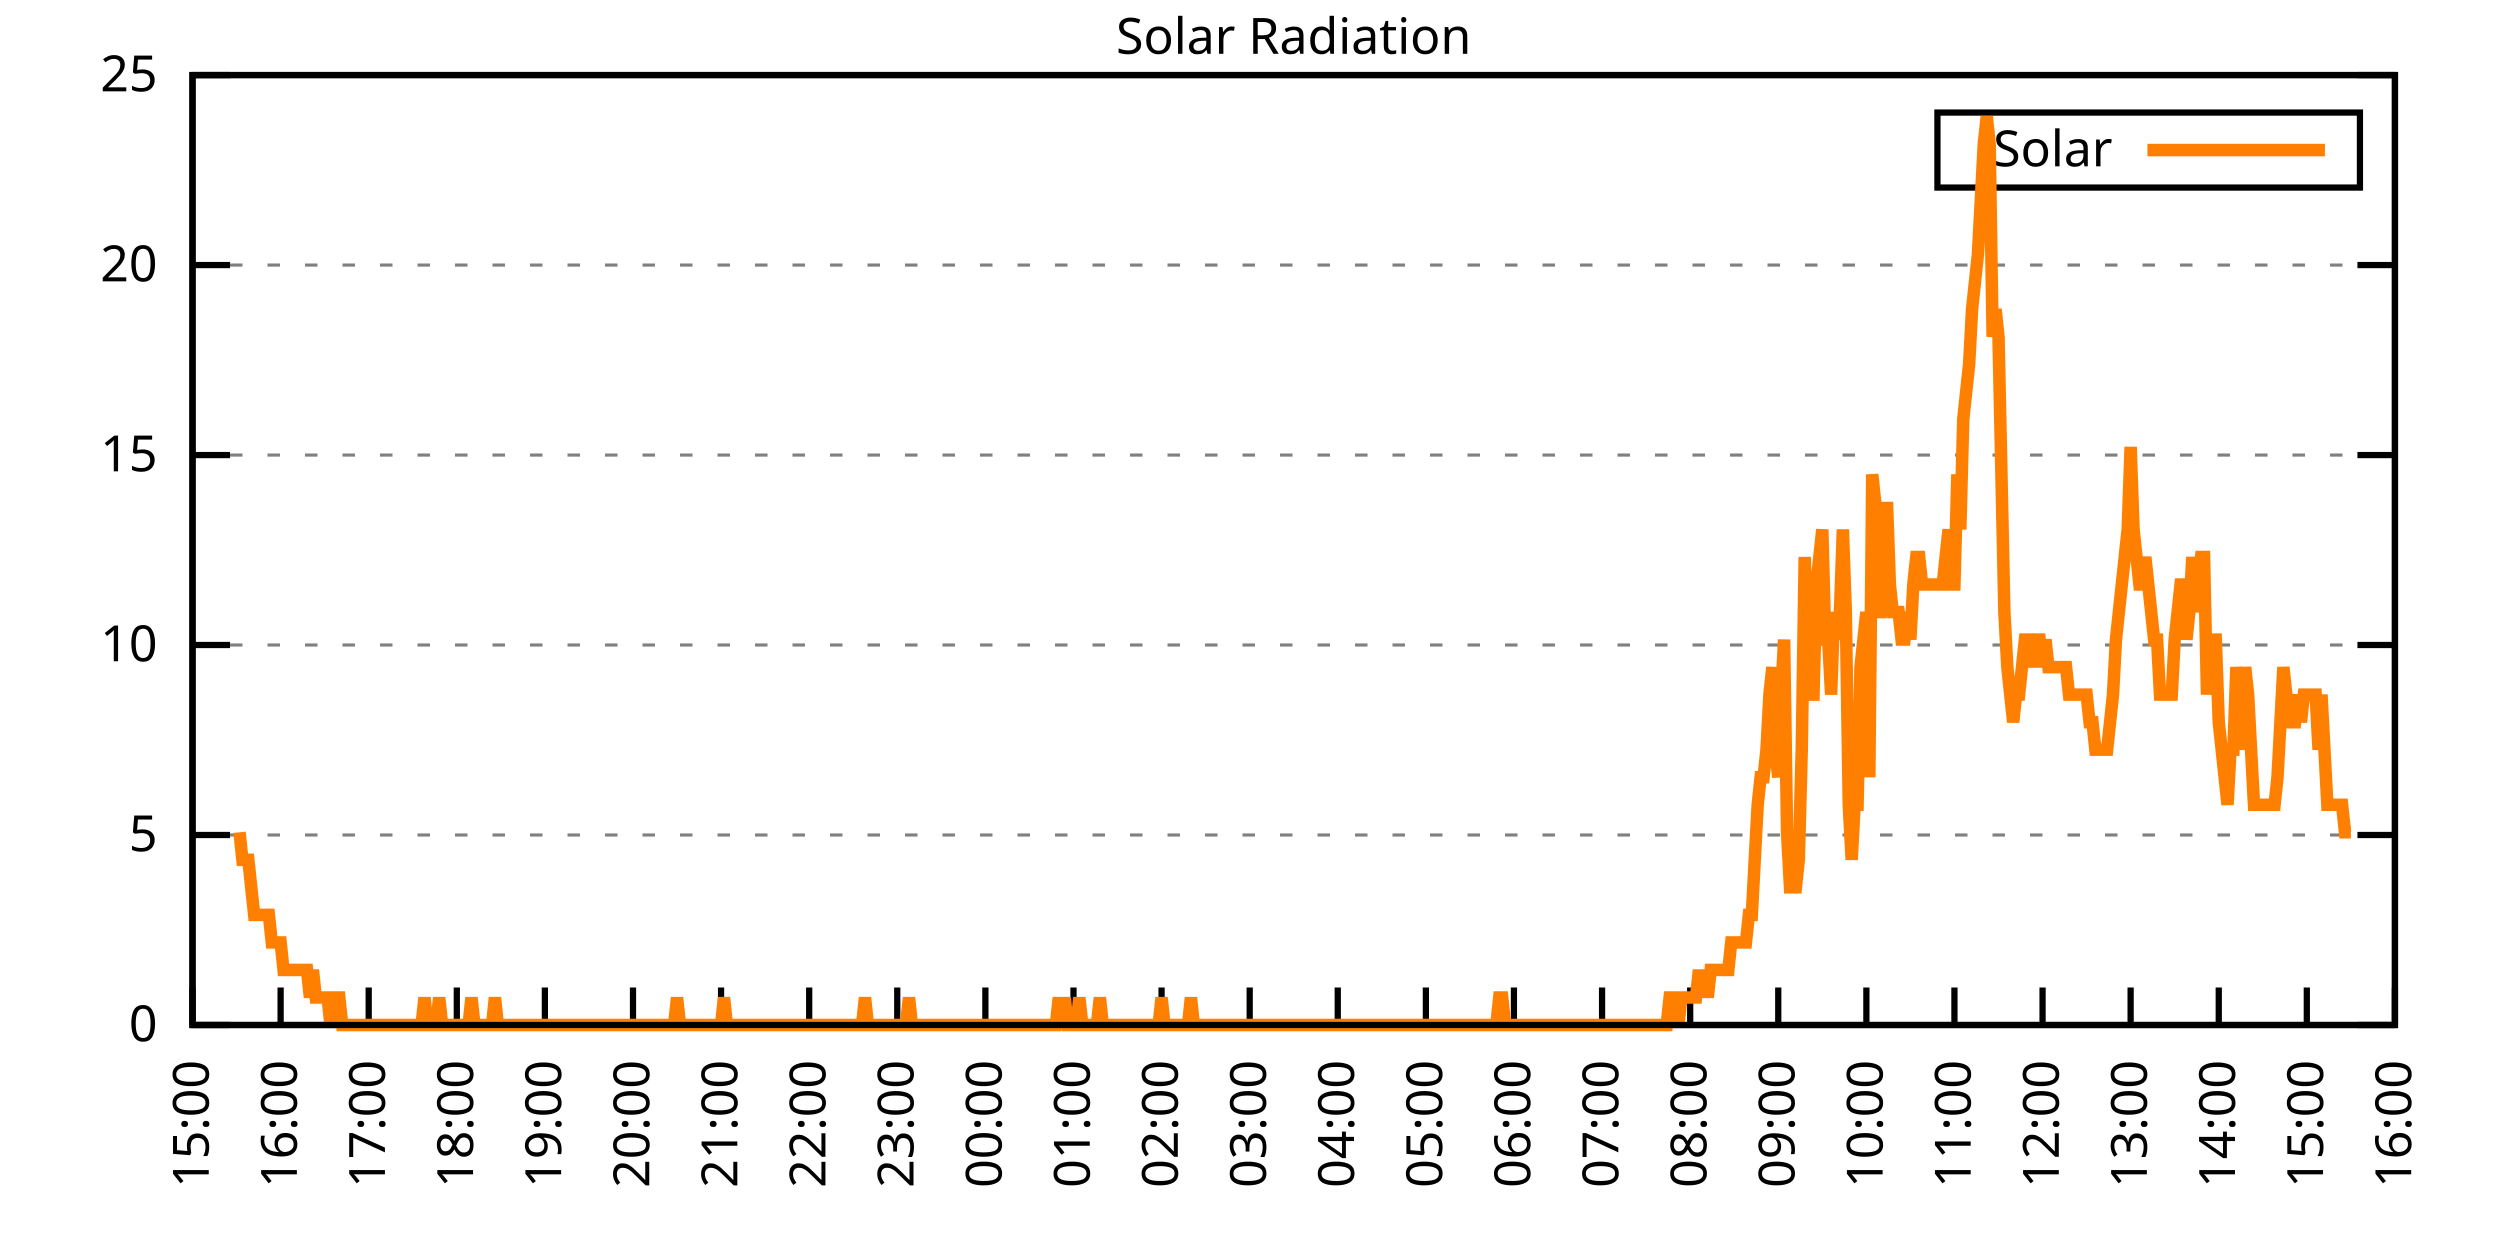
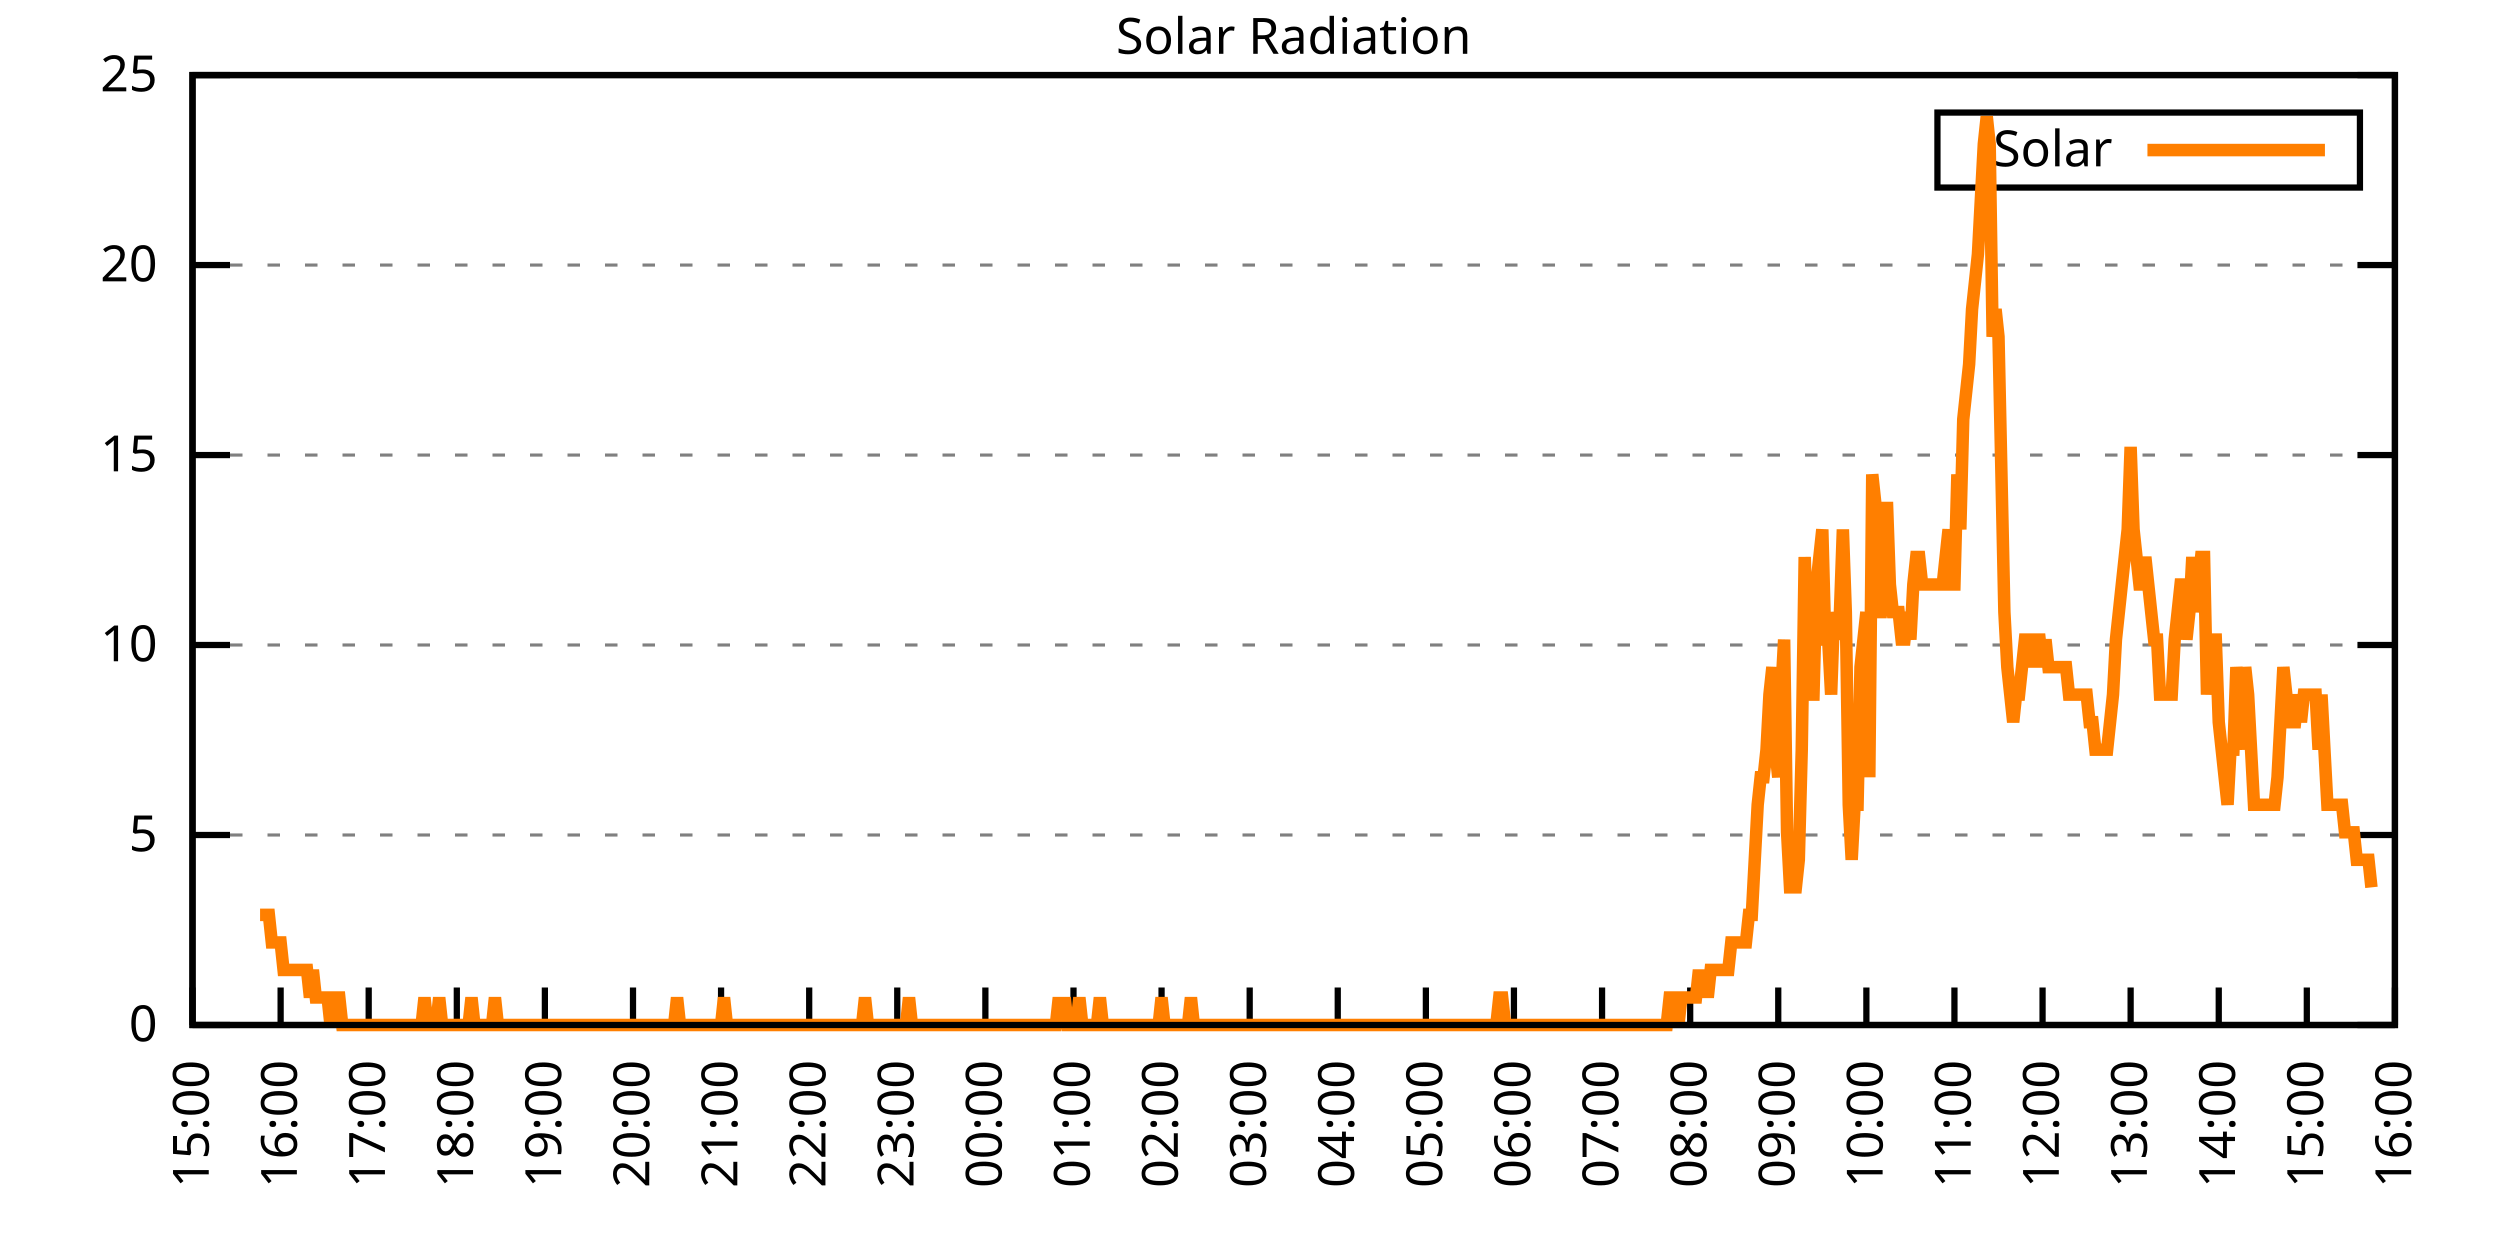
<svg xmlns="http://www.w3.org/2000/svg" xmlns:xlink="http://www.w3.org/1999/xlink" width="400" height="200" viewBox="0 0 400 200">
  <g id="gnuplot_canvas">
    <rect x="0" y="0" width="400" height="200" fill="none" />
    <defs>
      <circle id="gpDot" r="0.5" stroke-width="0.5" stroke="currentColor" />
      <path id="gpPt0" stroke-width="0.333" stroke="currentColor" d="M-1,0 h2 M0,-1 v2" />
      <path id="gpPt1" stroke-width="0.333" stroke="currentColor" d="M-1,-1 L1,1 M1,-1 L-1,1" />
      <path id="gpPt2" stroke-width="0.333" stroke="currentColor" d="M-1,0 L1,0 M0,-1 L0,1 M-1,-1 L1,1 M-1,1 L1,-1" />
      <rect id="gpPt3" stroke-width="0.333" stroke="currentColor" x="-1" y="-1" width="2" height="2" />
      <rect id="gpPt4" stroke-width="0.333" stroke="currentColor" fill="currentColor" x="-1" y="-1" width="2" height="2" />
      <circle id="gpPt5" stroke-width="0.333" stroke="currentColor" cx="0" cy="0" r="1" />
      <use xlink:href="#gpPt5" id="gpPt6" fill="currentColor" stroke="none" />
      <path id="gpPt7" stroke-width="0.333" stroke="currentColor" d="M0,-1.33 L-1.33,0.67 L1.33,0.67 z" />
      <use xlink:href="#gpPt7" id="gpPt8" fill="currentColor" stroke="none" />
      <use xlink:href="#gpPt7" id="gpPt9" stroke="currentColor" transform="rotate(180)" />
      <use xlink:href="#gpPt9" id="gpPt10" fill="currentColor" stroke="none" />
      <use xlink:href="#gpPt3" id="gpPt11" stroke="currentColor" transform="rotate(45)" />
      <use xlink:href="#gpPt11" id="gpPt12" fill="currentColor" stroke="none" />
      <path id="gpPt13" stroke-width="0.333" stroke="currentColor" d="M0,1.330 L1.265,0.411 L0.782,-1.067 L-0.782,-1.076 L-1.265,0.411 z" />
      <use xlink:href="#gpPt13" id="gpPt14" fill="currentColor" stroke="none" />
      <filter id="textbox" filterUnits="objectBoundingBox" x="0" y="0" height="1" width="1">
        <feFlood flood-color="white" flood-opacity="1" result="bgnd" />
        <feComposite in="SourceGraphic" in2="bgnd" operator="atop" />
      </filter>
      <filter id="greybox" filterUnits="objectBoundingBox" x="0" y="0" height="1" width="1">
        <feFlood flood-color="lightgrey" flood-opacity="1" result="grey" />
        <feComposite in="SourceGraphic" in2="grey" operator="atop" />
      </filter>
    </defs>
    <g fill="none" color="white" stroke="currentColor" stroke-width="1.00" stroke-linecap="butt" stroke-linejoin="miter">
</g>
    <g fill="none" color="black" stroke="currentColor" stroke-width="1.00" stroke-linecap="butt" stroke-linejoin="miter">
      <g stroke="none" shape-rendering="crispEdges">
        <polygon fill="rgb(255, 255, 255)" points="30.80,164.00 383.18,164.00 383.18,12.02 30.80,12.02 " />
      </g>
    </g>
    <g fill="none" color="black" stroke="currentColor" stroke-width="1.00" stroke-linecap="butt" stroke-linejoin="miter">
</g>
    <g fill="none" color="black" stroke="black" stroke-width="0.50" stroke-linecap="butt" stroke-linejoin="miter">
</g>
    <g fill="none" color="gray" stroke="currentColor" stroke-width="0.50" stroke-linecap="butt" stroke-linejoin="miter">
      <path stroke="gray" stroke-dasharray="2,4" class="gridline" d="M30.80,164.00 L383.19,164.00  " />
    </g>
    <g fill="none" color="gray" stroke="gray" stroke-width="1.00" stroke-linecap="butt" stroke-linejoin="miter">
</g>
    <g fill="none" color="black" stroke="currentColor" stroke-width="1.00" stroke-linecap="butt" stroke-linejoin="miter">
      <path stroke="black" d="M30.80,164.00 L36.80,164.00 M383.19,164.00 L377.19,164.00  " />
      <g transform="translate(25.20,166.60)" stroke="none" fill="black" font-family="Sans" font-size="8.00" text-anchor="end">
        <text>
          <tspan font-family="Sans"> 0</tspan>
        </text>
      </g>
    </g>
    <g fill="none" color="black" stroke="currentColor" stroke-width="1.00" stroke-linecap="butt" stroke-linejoin="miter">
</g>
    <g fill="none" color="black" stroke="black" stroke-width="0.50" stroke-linecap="butt" stroke-linejoin="miter">
</g>
    <g fill="none" color="gray" stroke="currentColor" stroke-width="0.50" stroke-linecap="butt" stroke-linejoin="miter">
      <path stroke="gray" stroke-dasharray="2,4" class="gridline" d="M30.80,133.60 L383.19,133.60  " />
    </g>
    <g fill="none" color="gray" stroke="gray" stroke-width="1.00" stroke-linecap="butt" stroke-linejoin="miter">
</g>
    <g fill="none" color="black" stroke="currentColor" stroke-width="1.00" stroke-linecap="butt" stroke-linejoin="miter">
      <path stroke="black" d="M30.80,133.60 L36.80,133.60 M383.19,133.60 L377.19,133.60  " />
      <g transform="translate(25.20,136.20)" stroke="none" fill="black" font-family="Sans" font-size="8.00" text-anchor="end">
        <text>
          <tspan font-family="Sans"> 5</tspan>
        </text>
      </g>
    </g>
    <g fill="none" color="black" stroke="currentColor" stroke-width="1.00" stroke-linecap="butt" stroke-linejoin="miter">
</g>
    <g fill="none" color="black" stroke="black" stroke-width="0.50" stroke-linecap="butt" stroke-linejoin="miter">
</g>
    <g fill="none" color="gray" stroke="currentColor" stroke-width="0.50" stroke-linecap="butt" stroke-linejoin="miter">
      <path stroke="gray" stroke-dasharray="2,4" class="gridline" d="M30.80,103.20 L383.19,103.20  " />
    </g>
    <g fill="none" color="gray" stroke="gray" stroke-width="1.00" stroke-linecap="butt" stroke-linejoin="miter">
</g>
    <g fill="none" color="black" stroke="currentColor" stroke-width="1.00" stroke-linecap="butt" stroke-linejoin="miter">
      <path stroke="black" d="M30.80,103.20 L36.80,103.20 M383.19,103.20 L377.19,103.20  " />
      <g transform="translate(25.20,105.80)" stroke="none" fill="black" font-family="Sans" font-size="8.00" text-anchor="end">
        <text>
          <tspan font-family="Sans"> 10</tspan>
        </text>
      </g>
    </g>
    <g fill="none" color="black" stroke="currentColor" stroke-width="1.00" stroke-linecap="butt" stroke-linejoin="miter">
</g>
    <g fill="none" color="black" stroke="black" stroke-width="0.50" stroke-linecap="butt" stroke-linejoin="miter">
</g>
    <g fill="none" color="gray" stroke="currentColor" stroke-width="0.50" stroke-linecap="butt" stroke-linejoin="miter">
      <path stroke="gray" stroke-dasharray="2,4" class="gridline" d="M30.80,72.81 L383.19,72.81  " />
    </g>
    <g fill="none" color="gray" stroke="gray" stroke-width="1.00" stroke-linecap="butt" stroke-linejoin="miter">
</g>
    <g fill="none" color="black" stroke="currentColor" stroke-width="1.00" stroke-linecap="butt" stroke-linejoin="miter">
      <path stroke="black" d="M30.80,72.81 L36.80,72.81 M383.19,72.81 L377.19,72.81  " />
      <g transform="translate(25.20,75.41)" stroke="none" fill="black" font-family="Sans" font-size="8.00" text-anchor="end">
        <text>
          <tspan font-family="Sans"> 15</tspan>
        </text>
      </g>
    </g>
    <g fill="none" color="black" stroke="currentColor" stroke-width="1.00" stroke-linecap="butt" stroke-linejoin="miter">
</g>
    <g fill="none" color="black" stroke="black" stroke-width="0.50" stroke-linecap="butt" stroke-linejoin="miter">
</g>
    <g fill="none" color="gray" stroke="currentColor" stroke-width="0.50" stroke-linecap="butt" stroke-linejoin="miter">
      <path stroke="gray" stroke-dasharray="2,4" class="gridline" d="M30.80,42.41 L383.19,42.41  " />
    </g>
    <g fill="none" color="gray" stroke="gray" stroke-width="1.00" stroke-linecap="butt" stroke-linejoin="miter">
</g>
    <g fill="none" color="black" stroke="currentColor" stroke-width="1.00" stroke-linecap="butt" stroke-linejoin="miter">
      <path stroke="black" d="M30.80,42.41 L36.80,42.41 M383.19,42.41 L377.19,42.41  " />
      <g transform="translate(25.20,45.01)" stroke="none" fill="black" font-family="Sans" font-size="8.00" text-anchor="end">
        <text>
          <tspan font-family="Sans"> 20</tspan>
        </text>
      </g>
    </g>
    <g fill="none" color="black" stroke="currentColor" stroke-width="1.00" stroke-linecap="butt" stroke-linejoin="miter">
</g>
    <g fill="none" color="black" stroke="black" stroke-width="0.50" stroke-linecap="butt" stroke-linejoin="miter">
</g>
    <g fill="none" color="gray" stroke="currentColor" stroke-width="0.50" stroke-linecap="butt" stroke-linejoin="miter">
      <path stroke="gray" stroke-dasharray="2,4" class="gridline" d="M30.80,12.01 L383.19,12.01  " />
    </g>
    <g fill="none" color="gray" stroke="gray" stroke-width="1.00" stroke-linecap="butt" stroke-linejoin="miter">
</g>
    <g fill="none" color="black" stroke="currentColor" stroke-width="1.00" stroke-linecap="butt" stroke-linejoin="miter">
      <path stroke="black" d="M30.80,12.01 L36.80,12.01 M383.19,12.01 L377.19,12.01  " />
      <g transform="translate(25.20,14.61)" stroke="none" fill="black" font-family="Sans" font-size="8.00" text-anchor="end">
        <text>
          <tspan font-family="Sans"> 25</tspan>
        </text>
      </g>
    </g>
    <g fill="none" color="black" stroke="currentColor" stroke-width="1.00" stroke-linecap="butt" stroke-linejoin="miter">
      <path stroke="black" d="M30.80,164.00 L30.80,158.00  " />
      <g transform="translate(33.40,169.60) rotate(270.00)" stroke="none" fill="black" font-family="Sans" font-size="8.00" text-anchor="end">
        <text>
          <tspan font-family="Sans">15:00</tspan>
        </text>
      </g>
    </g>
    <g fill="none" color="black" stroke="currentColor" stroke-width="1.00" stroke-linecap="butt" stroke-linejoin="miter">
      <path stroke="black" d="M44.90,164.00 L44.90,158.00  " />
      <g transform="translate(47.50,169.60) rotate(270.00)" stroke="none" fill="black" font-family="Sans" font-size="8.00" text-anchor="end">
        <text>
          <tspan font-family="Sans">16:00</tspan>
        </text>
      </g>
    </g>
    <g fill="none" color="black" stroke="currentColor" stroke-width="1.00" stroke-linecap="butt" stroke-linejoin="miter">
      <path stroke="black" d="M58.99,164.00 L58.99,158.00  " />
      <g transform="translate(61.59,169.60) rotate(270.00)" stroke="none" fill="black" font-family="Sans" font-size="8.00" text-anchor="end">
        <text>
          <tspan font-family="Sans">17:00</tspan>
        </text>
      </g>
    </g>
    <g fill="none" color="black" stroke="currentColor" stroke-width="1.00" stroke-linecap="butt" stroke-linejoin="miter">
      <path stroke="black" d="M73.09,164.00 L73.09,158.00  " />
      <g transform="translate(75.69,169.60) rotate(270.00)" stroke="none" fill="black" font-family="Sans" font-size="8.00" text-anchor="end">
        <text>
          <tspan font-family="Sans">18:00</tspan>
        </text>
      </g>
    </g>
    <g fill="none" color="black" stroke="currentColor" stroke-width="1.00" stroke-linecap="butt" stroke-linejoin="miter">
      <path stroke="black" d="M87.18,164.00 L87.18,158.00  " />
      <g transform="translate(89.78,169.60) rotate(270.00)" stroke="none" fill="black" font-family="Sans" font-size="8.00" text-anchor="end">
        <text>
          <tspan font-family="Sans">19:00</tspan>
        </text>
      </g>
    </g>
    <g fill="none" color="black" stroke="currentColor" stroke-width="1.00" stroke-linecap="butt" stroke-linejoin="miter">
      <path stroke="black" d="M101.28,164.00 L101.28,158.00  " />
      <g transform="translate(103.88,169.60) rotate(270.00)" stroke="none" fill="black" font-family="Sans" font-size="8.00" text-anchor="end">
        <text>
          <tspan font-family="Sans">20:00</tspan>
        </text>
      </g>
    </g>
    <g fill="none" color="black" stroke="currentColor" stroke-width="1.00" stroke-linecap="butt" stroke-linejoin="miter">
      <path stroke="black" d="M115.37,164.00 L115.37,158.00  " />
      <g transform="translate(117.97,169.60) rotate(270.00)" stroke="none" fill="black" font-family="Sans" font-size="8.00" text-anchor="end">
        <text>
          <tspan font-family="Sans">21:00</tspan>
        </text>
      </g>
    </g>
    <g fill="none" color="black" stroke="currentColor" stroke-width="1.00" stroke-linecap="butt" stroke-linejoin="miter">
      <path stroke="black" d="M129.47,164.00 L129.47,158.00  " />
      <g transform="translate(132.07,169.60) rotate(270.00)" stroke="none" fill="black" font-family="Sans" font-size="8.00" text-anchor="end">
        <text>
          <tspan font-family="Sans">22:00</tspan>
        </text>
      </g>
    </g>
    <g fill="none" color="black" stroke="currentColor" stroke-width="1.00" stroke-linecap="butt" stroke-linejoin="miter">
      <path stroke="black" d="M143.56,164.00 L143.56,158.00  " />
      <g transform="translate(146.16,169.60) rotate(270.00)" stroke="none" fill="black" font-family="Sans" font-size="8.00" text-anchor="end">
        <text>
          <tspan font-family="Sans">23:00</tspan>
        </text>
      </g>
    </g>
    <g fill="none" color="black" stroke="currentColor" stroke-width="1.00" stroke-linecap="butt" stroke-linejoin="miter">
      <path stroke="black" d="M157.66,164.00 L157.66,158.00  " />
      <g transform="translate(160.26,169.60) rotate(270.00)" stroke="none" fill="black" font-family="Sans" font-size="8.00" text-anchor="end">
        <text>
          <tspan font-family="Sans">00:00</tspan>
        </text>
      </g>
    </g>
    <g fill="none" color="black" stroke="currentColor" stroke-width="1.00" stroke-linecap="butt" stroke-linejoin="miter">
      <path stroke="black" d="M171.76,164.00 L171.76,158.00  " />
      <g transform="translate(174.36,169.60) rotate(270.00)" stroke="none" fill="black" font-family="Sans" font-size="8.00" text-anchor="end">
        <text>
          <tspan font-family="Sans">01:00</tspan>
        </text>
      </g>
    </g>
    <g fill="none" color="black" stroke="currentColor" stroke-width="1.00" stroke-linecap="butt" stroke-linejoin="miter">
      <path stroke="black" d="M185.85,164.00 L185.85,158.00  " />
      <g transform="translate(188.45,169.60) rotate(270.00)" stroke="none" fill="black" font-family="Sans" font-size="8.00" text-anchor="end">
        <text>
          <tspan font-family="Sans">02:00</tspan>
        </text>
      </g>
    </g>
    <g fill="none" color="black" stroke="currentColor" stroke-width="1.00" stroke-linecap="butt" stroke-linejoin="miter">
      <path stroke="black" d="M199.95,164.00 L199.95,158.00  " />
      <g transform="translate(202.55,169.60) rotate(270.00)" stroke="none" fill="black" font-family="Sans" font-size="8.00" text-anchor="end">
        <text>
          <tspan font-family="Sans">03:00</tspan>
        </text>
      </g>
    </g>
    <g fill="none" color="black" stroke="currentColor" stroke-width="1.00" stroke-linecap="butt" stroke-linejoin="miter">
      <path stroke="black" d="M214.04,164.00 L214.04,158.00  " />
      <g transform="translate(216.64,169.60) rotate(270.00)" stroke="none" fill="black" font-family="Sans" font-size="8.00" text-anchor="end">
        <text>
          <tspan font-family="Sans">04:00</tspan>
        </text>
      </g>
    </g>
    <g fill="none" color="black" stroke="currentColor" stroke-width="1.00" stroke-linecap="butt" stroke-linejoin="miter">
      <path stroke="black" d="M228.14,164.00 L228.14,158.00  " />
      <g transform="translate(230.74,169.60) rotate(270.00)" stroke="none" fill="black" font-family="Sans" font-size="8.00" text-anchor="end">
        <text>
          <tspan font-family="Sans">05:00</tspan>
        </text>
      </g>
    </g>
    <g fill="none" color="black" stroke="currentColor" stroke-width="1.00" stroke-linecap="butt" stroke-linejoin="miter">
      <path stroke="black" d="M242.23,164.00 L242.23,158.00  " />
      <g transform="translate(244.83,169.60) rotate(270.00)" stroke="none" fill="black" font-family="Sans" font-size="8.00" text-anchor="end">
        <text>
          <tspan font-family="Sans">06:00</tspan>
        </text>
      </g>
    </g>
    <g fill="none" color="black" stroke="currentColor" stroke-width="1.00" stroke-linecap="butt" stroke-linejoin="miter">
      <path stroke="black" d="M256.33,164.00 L256.33,158.00  " />
      <g transform="translate(258.93,169.60) rotate(270.00)" stroke="none" fill="black" font-family="Sans" font-size="8.00" text-anchor="end">
        <text>
          <tspan font-family="Sans">07:00</tspan>
        </text>
      </g>
    </g>
    <g fill="none" color="black" stroke="currentColor" stroke-width="1.00" stroke-linecap="butt" stroke-linejoin="miter">
      <path stroke="black" d="M270.43,164.00 L270.43,158.00  " />
      <g transform="translate(273.03,169.60) rotate(270.00)" stroke="none" fill="black" font-family="Sans" font-size="8.00" text-anchor="end">
        <text>
          <tspan font-family="Sans">08:00</tspan>
        </text>
      </g>
    </g>
    <g fill="none" color="black" stroke="currentColor" stroke-width="1.00" stroke-linecap="butt" stroke-linejoin="miter">
      <path stroke="black" d="M284.52,164.00 L284.52,158.00  " />
      <g transform="translate(287.12,169.60) rotate(270.00)" stroke="none" fill="black" font-family="Sans" font-size="8.00" text-anchor="end">
        <text>
          <tspan font-family="Sans">09:00</tspan>
        </text>
      </g>
    </g>
    <g fill="none" color="black" stroke="currentColor" stroke-width="1.00" stroke-linecap="butt" stroke-linejoin="miter">
      <path stroke="black" d="M298.62,164.00 L298.62,158.00  " />
      <g transform="translate(301.22,169.60) rotate(270.00)" stroke="none" fill="black" font-family="Sans" font-size="8.00" text-anchor="end">
        <text>
          <tspan font-family="Sans">10:00</tspan>
        </text>
      </g>
    </g>
    <g fill="none" color="black" stroke="currentColor" stroke-width="1.00" stroke-linecap="butt" stroke-linejoin="miter">
      <path stroke="black" d="M312.71,164.00 L312.71,158.00  " />
      <g transform="translate(315.31,169.60) rotate(270.00)" stroke="none" fill="black" font-family="Sans" font-size="8.00" text-anchor="end">
        <text>
          <tspan font-family="Sans">11:00</tspan>
        </text>
      </g>
    </g>
    <g fill="none" color="black" stroke="currentColor" stroke-width="1.00" stroke-linecap="butt" stroke-linejoin="miter">
      <path stroke="black" d="M326.81,164.00 L326.81,158.00  " />
      <g transform="translate(329.41,169.60) rotate(270.00)" stroke="none" fill="black" font-family="Sans" font-size="8.00" text-anchor="end">
        <text>
          <tspan font-family="Sans">12:00</tspan>
        </text>
      </g>
    </g>
    <g fill="none" color="black" stroke="currentColor" stroke-width="1.00" stroke-linecap="butt" stroke-linejoin="miter">
      <path stroke="black" d="M340.90,164.00 L340.90,158.00  " />
      <g transform="translate(343.50,169.60) rotate(270.00)" stroke="none" fill="black" font-family="Sans" font-size="8.00" text-anchor="end">
        <text>
          <tspan font-family="Sans">13:00</tspan>
        </text>
      </g>
    </g>
    <g fill="none" color="black" stroke="currentColor" stroke-width="1.00" stroke-linecap="butt" stroke-linejoin="miter">
      <path stroke="black" d="M355.00,164.00 L355.00,158.00  " />
      <g transform="translate(357.60,169.60) rotate(270.00)" stroke="none" fill="black" font-family="Sans" font-size="8.00" text-anchor="end">
        <text>
          <tspan font-family="Sans">14:00</tspan>
        </text>
      </g>
    </g>
    <g fill="none" color="black" stroke="currentColor" stroke-width="1.00" stroke-linecap="butt" stroke-linejoin="miter">
      <path stroke="black" d="M369.09,164.00 L369.09,158.00  " />
      <g transform="translate(371.69,169.60) rotate(270.00)" stroke="none" fill="black" font-family="Sans" font-size="8.00" text-anchor="end">
        <text>
          <tspan font-family="Sans">15:00</tspan>
        </text>
      </g>
    </g>
    <g fill="none" color="black" stroke="currentColor" stroke-width="1.00" stroke-linecap="butt" stroke-linejoin="miter">
      <path stroke="black" d="M383.19,164.00 L383.19,158.00  " />
      <g transform="translate(385.79,169.60) rotate(270.00)" stroke="none" fill="black" font-family="Sans" font-size="8.00" text-anchor="end">
        <text>
          <tspan font-family="Sans">16:00</tspan>
        </text>
      </g>
    </g>
    <g fill="none" color="black" stroke="currentColor" stroke-width="1.00" stroke-linecap="butt" stroke-linejoin="miter">
</g>
    <g fill="none" color="black" stroke="currentColor" stroke-width="1.00" stroke-linecap="butt" stroke-linejoin="miter">
      <path stroke="black" d="M30.80,12.01 L30.80,164.00 L383.19,164.00 L383.19,12.01 L30.80,12.01 Z  " />
    </g>
    <g fill="none" color="black" stroke="currentColor" stroke-width="1.00" stroke-linecap="butt" stroke-linejoin="miter">
</g>
    <g fill="none" color="black" stroke="currentColor" stroke-width="1.00" stroke-linecap="butt" stroke-linejoin="miter">
      <path stroke="black" d="M309.99,30.01 L309.99,18.01 L377.59,18.01 L377.59,30.01 L309.99,30.01 Z  " />
    </g>
    <g id="Solar_Radiation_plot_1">
      <g fill="none" color="white" stroke="black" stroke-width="2.00" stroke-linecap="butt" stroke-linejoin="miter">
</g>
      <g fill="none" color="black" stroke="currentColor" stroke-width="2.00" stroke-linecap="butt" stroke-linejoin="miter">
        <g transform="translate(337.99,26.61)" stroke="none" fill="black" font-family="Sans" font-size="8.00" text-anchor="end">
          <text>
            <tspan font-family="Sans">Solar</tspan>
          </text>
        </g>
      </g>
      <g fill="none" color="black" stroke="currentColor" stroke-width="2.00" stroke-linecap="butt" stroke-linejoin="miter">
-         <path stroke="rgb(255, 127,   0)" d="M343.59,24.01 L371.99,24.01 M38.32,133.17 L38.79,137.57 L39.26,137.57 L39.73,137.57 L40.20,141.98 L40.67,146.38   L41.14,146.38 L41.61,146.38 L42.08,146.38 L42.55,146.38 L43.02,146.38 L43.49,150.79 L43.96,150.79 L44.43,150.79   L44.90,150.79 L45.37,155.19 L45.84,155.19 L46.31,155.19 L46.78,155.19 L47.24,155.19 L47.71,155.19 L48.18,155.19   L48.65,155.19 L49.12,155.19 L49.59,159.60 L50.06,155.19 L50.53,159.60 L51.00,159.60 L51.47,159.60 L51.94,159.60   L52.41,159.60 L52.88,164.00 L53.35,159.60 L53.82,159.60 L54.29,159.60 L54.76,164.00 L55.23,164.00 L55.70,164.00   L56.17,164.00 L56.64,164.00 L57.11,164.00 L57.58,164.00 L58.05,164.00 L58.52,164.00 L58.99,164.00 L59.46,164.00   L59.93,164.00 L60.40,164.00 L60.87,164.00 L61.34,164.00 L61.81,164.00 L62.28,164.00 L62.75,164.00 L63.22,164.00   L63.69,164.00 L64.16,164.00 L64.63,164.00 L65.10,164.00 L65.57,164.00 L66.04,164.00 L66.51,164.00 L66.98,164.00   L67.45,164.00 L67.92,159.60 L68.39,164.00 L68.86,164.00 L69.33,164.00 L69.80,164.00 L70.27,159.60 L70.74,164.00   L71.21,164.00 L71.68,164.00 L72.15,164.00 L72.62,164.00 L73.09,164.00 L73.56,164.00 L74.03,164.00 L74.50,164.00   L74.97,164.00 L75.44,159.60 L75.91,164.00 L76.38,164.00 L76.85,164.00 L77.32,164.00 L77.79,164.00 L78.26,164.00   L78.73,164.00 L79.19,159.60 L79.66,164.00 L80.13,164.00 L80.60,164.00 L81.07,164.00 L81.54,164.00 L82.01,164.00   L82.48,164.00 L82.95,164.00 L83.42,164.00 L83.89,164.00 L84.36,164.00 L84.83,164.00 L85.30,164.00 L85.77,164.00   L86.24,164.00 L86.71,164.00 L87.18,164.00 L87.65,164.00 L88.12,164.00 L88.59,164.00 L89.06,164.00 L89.53,164.00   L90.00,164.00 L90.47,164.00 L90.94,164.00 L91.41,164.00 L91.88,164.00 L92.35,164.00 L92.82,164.00 L93.29,164.00   L93.76,164.00 L94.23,164.00 L94.70,164.00 L95.17,164.00 L95.64,164.00 L96.11,164.00 L96.58,164.00 L97.05,164.00   L97.52,164.00 L97.99,164.00 L98.46,164.00 L98.93,164.00 L99.40,164.00 L99.87,164.00 L100.34,164.00 L100.81,164.00   L101.28,164.00 L101.75,164.00 L102.22,164.00 L102.69,164.00 L103.16,164.00 L103.63,164.00 L104.10,164.00 L104.57,164.00   L105.04,164.00 L105.51,164.00 L105.98,164.00 L106.45,164.00 L106.92,164.00 L107.39,164.00 L107.86,164.00 L108.33,159.60   L108.80,164.00 L109.27,164.00 L109.74,164.00 L110.21,164.00 L110.68,164.00 L111.14,164.00 L111.61,164.00 L112.08,164.00   L112.55,164.00 L113.02,164.00 L113.49,164.00 L113.96,164.00 L114.43,164.00 L114.90,164.00 L115.37,164.00 L115.84,159.60   L116.31,164.00 L116.78,164.00 L117.25,164.00 L117.72,164.00 L118.19,164.00 L118.66,164.00 L119.13,164.00 L119.60,164.00   L120.07,164.00 L120.54,164.00 L121.01,164.00 L121.48,164.00 L121.95,164.00 L122.42,164.00 L122.89,164.00 L123.36,164.00   L123.83,164.00 L124.30,164.00 L124.77,164.00 L125.24,164.00 L125.71,164.00 L126.18,164.00 L126.65,164.00 L127.12,164.00   L127.59,164.00 L128.06,164.00 L128.53,164.00 L129.00,164.00 L129.47,164.00 L129.94,164.00 L130.41,164.00 L130.88,164.00   L131.35,164.00 L131.82,164.00 L132.29,164.00 L132.76,164.00 L133.23,164.00 L133.70,164.00 L134.17,164.00 L134.64,164.00   L135.11,164.00 L135.58,164.00 L136.05,164.00 L136.52,164.00 L136.99,164.00 L137.46,164.00 L137.93,164.00 L138.40,159.60   L138.87,164.00 L139.34,164.00 L139.81,164.00 L140.28,164.00 L140.75,164.00 L141.22,164.00 L141.69,164.00 L142.16,164.00   L142.63,164.00 L143.09,164.00 L143.56,164.00 L144.03,164.00 L144.50,164.00 L144.97,164.00 L145.44,159.60 L145.91,164.00   L146.38,164.00 L146.85,164.00 L147.32,164.00 L147.79,164.00 L148.26,164.00 L148.73,164.00 L149.20,164.00 L149.67,164.00   L150.14,164.00 L150.61,164.00 L151.08,164.00 L151.55,164.00 L152.02,164.00 L152.49,164.00 L152.96,164.00 L153.43,164.00   L153.90,164.00 L154.37,164.00 L154.84,164.00 L155.31,164.00 L155.78,164.00 L156.25,164.00 L156.72,164.00 L157.19,164.00   L157.66,164.00 L158.13,164.00 L158.60,164.00 L159.07,164.00 L159.54,164.00 L160.01,164.00 L160.48,164.00 L160.95,164.00   L161.42,164.00 L161.89,164.00 L162.36,164.00 L162.83,164.00 L163.30,164.00 L163.77,164.00 L164.24,164.00 L164.71,164.00   L165.18,164.00 L165.65,164.00 L166.12,164.00 L166.59,164.00 L167.06,164.00 L167.53,164.00 L168.00,164.00 L168.47,164.00   L168.94,164.00 L169.41,159.60 L169.88,164.00 L170.35,159.60 L170.82,164.00 L171.29,164.00 L171.76,164.00 L172.23,164.00   L172.70,159.60 L173.17,164.00 L173.64,164.00 L174.11,164.00 L174.58,164.00 L175.04,164.00 L175.51,164.00 L175.98,159.60   L176.45,164.00 L176.92,164.00 L177.39,164.00 L177.86,164.00 L178.33,164.00 L178.80,164.00 L179.27,164.00 L179.74,164.00   L180.21,164.00 L180.68,164.00 L181.15,164.00 L181.62,164.00 L182.09,164.00 L182.56,164.00 L183.03,164.00 L183.50,164.00   L183.97,164.00 L184.44,164.00 L184.91,164.00 L185.38,164.00 L185.85,159.60 L186.32,164.00 L186.79,164.00 L187.26,164.00   L187.73,164.00 L188.20,164.00 L188.67,164.00 L189.14,164.00 L189.61,164.00 L190.08,164.00 L190.55,159.60 L191.02,164.00   L191.49,164.00 L191.96,164.00 L192.43,164.00 L192.90,164.00 L193.37,164.00 L193.84,164.00 L194.31,164.00 L194.78,164.00   L195.25,164.00 L195.72,164.00 L196.19,164.00 L196.66,164.00 L197.13,164.00 L197.60,164.00 L198.07,164.00 L198.54,164.00   L199.01,164.00 L199.48,164.00 L199.95,164.00 L200.42,164.00 L200.89,164.00 L201.36,164.00 L201.83,164.00 L202.30,164.00   L202.77,164.00 L203.24,164.00 L203.71,164.00 L204.18,164.00 L204.65,164.00 L205.12,164.00 L205.59,164.00 L206.06,164.00   L206.53,164.00 L207.00,164.00 L207.46,164.00 L207.93,164.00 L208.40,164.00 L208.87,164.00 L209.34,164.00 L209.81,164.00   L210.28,164.00 L210.75,164.00 L211.22,164.00 L211.69,164.00 L212.16,164.00 L212.63,164.00 L213.10,164.00 L213.57,164.00   L214.04,164.00 L214.51,164.00 L214.98,164.00 L215.45,164.00 L215.92,164.00 L216.39,164.00 L216.86,164.00 L217.33,164.00   L217.80,164.00 L218.27,164.00 L218.74,164.00 L219.21,164.00 L219.68,164.00 L220.15,164.00 L220.62,164.00 L221.09,164.00   L221.56,164.00 L222.03,164.00 L222.50,164.00 L222.97,164.00 L223.44,164.00 L223.91,164.00 L224.38,164.00 L224.85,164.00   L225.32,164.00 L225.79,164.00 L226.26,164.00 L226.73,164.00 L227.20,164.00 L227.67,164.00 L228.14,164.00 L228.61,164.00   L229.08,164.00 L229.55,164.00 L230.02,164.00 L230.49,164.00 L230.96,164.00 L231.43,164.00 L231.90,164.00 L232.37,164.00   L232.84,164.00 L233.31,164.00 L233.78,164.00 L234.25,164.00 L234.72,164.00 L235.19,164.00 L235.66,164.00 L236.13,164.00   L236.60,164.00 L237.07,164.00 L237.54,164.00 L238.01,164.00 L238.48,164.00 L238.95,164.00 L239.41,164.00 L239.88,159.60   L240.35,159.60 L240.82,164.00 L241.29,164.00 L241.76,164.00 L242.23,164.00 L242.70,164.00 L243.17,164.00 L243.64,164.00   L244.11,164.00 L244.58,164.00 L245.05,164.00 L245.52,164.00 L245.99,164.00 L246.46,164.00 L246.93,164.00 L247.40,164.00   L247.87,164.00 L248.34,164.00 L248.81,164.00 L249.28,164.00 L249.75,164.00 L250.22,164.00 L250.69,164.00 L251.16,164.00   L251.63,164.00 L252.10,164.00 L252.57,164.00 L253.04,164.00 L253.51,164.00 L253.98,164.00 L254.45,164.00 L254.92,164.00   L255.39,164.00 L255.86,164.00 L256.33,164.00 L256.80,164.00 L257.27,164.00 L257.74,164.00 L258.21,164.00 L258.68,164.00   L259.15,164.00 L259.62,164.00 L260.09,164.00 L260.56,164.00 L261.03,164.00 L261.50,164.00 L261.97,164.00 L262.44,164.00   L262.91,164.00 L263.38,164.00 L263.85,164.00 L264.32,164.00 L264.79,164.00 L265.26,164.00 L265.73,164.00 L266.20,164.00   L266.67,164.00 L267.14,159.60 L267.61,159.60 L268.08,159.60 L268.55,164.00 L269.02,159.60 L269.49,159.60 L269.96,159.60   L270.43,159.60 L270.90,159.60 L271.36,159.60 L271.83,155.19 L272.30,159.60 L272.77,155.19 L273.24,159.60 L273.71,155.19   L274.18,155.19 L274.65,155.19 L275.12,155.19 L275.59,155.19 L276.06,155.19 L276.53,155.19 L277.00,150.79 L277.47,150.79   L277.94,150.79 L278.41,150.79 L278.88,150.79 L279.35,150.79 L279.82,146.38 L280.29,146.38 L280.76,137.57 L281.23,128.76   L281.70,124.36 L282.17,124.36 L282.64,119.95 L283.11,111.14 L283.58,106.74 L284.05,119.95 L284.52,124.36 L284.99,111.14   L285.46,102.33 L285.93,133.17 L286.40,141.98 L286.87,141.98 L287.34,141.98 L287.81,137.57 L288.28,119.95 L288.75,89.12   L289.22,102.33 L289.69,111.14 L290.16,111.14 L290.63,93.52 L291.10,89.12 L291.57,84.71 L292.04,102.33 L292.51,102.33   L292.98,111.14 L293.45,97.93 L293.92,102.33 L294.39,97.93 L294.86,84.71 L295.33,97.93 L295.80,128.76 L296.27,137.57   L296.74,128.76 L297.21,128.76 L297.68,106.74 L298.15,102.33 L298.62,97.93 L299.09,124.36 L299.56,75.90 L300.03,80.31   L300.50,97.93 L300.97,97.93 L301.44,93.52 L301.91,80.31 L302.38,93.52 L302.85,97.93 L303.31,97.93 L303.78,97.93   L304.25,102.33 L304.72,102.33 L305.19,97.93 L305.66,102.33 L306.13,93.52 L306.60,89.12 L307.07,89.12 L307.54,93.52   L308.01,93.52 L308.48,93.52 L308.95,93.52 L309.42,93.52 L309.89,93.52 L310.36,93.52 L310.83,93.52 L311.30,89.12   L311.77,84.71 L312.24,93.52 L312.71,93.52 L313.18,75.90 L313.65,84.71 L314.12,67.09 L314.59,62.69 L315.06,58.28   L315.53,49.47 L316.00,45.07 L316.47,40.66 L316.94,31.85 L317.41,23.04 L317.88,18.64 L318.35,23.04 L318.82,53.88   L319.29,49.47 L319.76,53.88 L320.23,75.90 L320.70,97.93 L321.17,106.74 L321.64,111.14 L322.11,115.55 L322.58,111.14   L323.05,111.14 L323.52,106.74 L323.99,102.33 L324.46,102.33 L324.93,106.74 L325.40,102.33 L325.87,102.33 L326.34,102.33   L326.81,106.74 L327.28,102.33 L327.75,106.74 L328.22,106.74 L328.69,106.74 L329.16,106.74 L329.63,106.74 L330.10,106.74   L330.57,106.74 L331.04,111.14 L331.51,111.14 L331.98,111.14 L332.45,111.14 L332.92,111.14 L333.39,111.14 L333.86,111.14   L334.33,115.55 L334.80,115.55 L335.26,119.95 L335.73,119.95 L336.20,119.95 L336.67,119.95 L337.14,119.95 L337.61,115.55   L338.08,111.14 L338.55,102.33 L339.02,97.93 L339.49,93.52 L339.96,89.12 L340.43,84.71 L340.90,71.50 L341.37,84.71   L341.84,89.12 L342.31,93.52 L342.78,93.52 L343.25,89.12 L343.72,93.52 L344.19,97.93 L344.66,102.33 L345.13,102.33   L345.60,111.14 L346.07,111.14 L346.54,111.14 L347.01,111.14 L347.48,111.14 L347.95,102.33 L348.42,97.93 L348.89,93.52   L349.36,93.52 L349.83,102.33 L350.30,97.93 L350.77,89.12 L351.24,97.93 L351.71,93.52 L352.18,89.12 L352.65,89.12   L353.12,111.14 L353.59,102.33 L354.06,102.33 L354.53,102.33 L355.00,115.55 L355.47,119.95 L355.94,124.36 L356.41,128.76   L356.88,119.95 L357.35,119.95 L357.82,106.74 L358.29,111.14 L358.76,119.95 L359.23,106.74 L359.70,111.14 L360.17,119.95   L360.64,128.76 L361.11,128.76 L361.58,128.76 L362.05,128.76 L362.52,128.76 L362.99,128.76 L363.46,128.76 L363.93,128.76   L364.40,124.36 L364.87,115.55 L365.34,106.74 L365.81,111.14 L366.28,115.55 L366.75,115.55 L367.21,115.55 L367.68,111.14   L368.15,115.55 L368.62,111.14 L369.09,111.14 L369.56,111.14 L370.03,111.14 L370.50,111.14 L370.97,119.95 L371.44,111.14   L371.91,119.95 L372.38,128.76 L372.85,128.76 L373.32,128.76 L373.79,128.76 L374.26,128.76 L374.73,128.76 L375.20,133.17   L375.67,133.17 L376.14,133.17  " />
+         <path stroke="rgb(255, 127,   0)" d="M343.59,24.01 L371.99,24.01 M41.61,146.38 L42.08,146.38 L42.55,146.38 L43.02,146.38 L43.49,150.79 L43.96,150.79   L44.43,150.79 L44.90,150.79 L45.37,155.19 L45.84,155.19 L46.31,155.19 L46.78,155.19 L47.24,155.19 L47.71,155.19   L48.18,155.19 L48.65,155.19 L49.12,155.19 L49.59,159.60 L50.06,155.19 L50.53,159.60 L51.00,159.60 L51.47,159.60   L51.94,159.60 L52.41,159.60 L52.88,164.00 L53.35,159.60 L53.82,159.60 L54.29,159.60 L54.76,164.00 L55.23,164.00   L55.70,164.00 L56.17,164.00 L56.64,164.00 L57.11,164.00 L57.58,164.00 L58.05,164.00 L58.52,164.00 L58.99,164.00   L59.46,164.00 L59.93,164.00 L60.40,164.00 L60.87,164.00 L61.34,164.00 L61.81,164.00 L62.28,164.00 L62.75,164.00   L63.22,164.00 L63.69,164.00 L64.16,164.00 L64.63,164.00 L65.10,164.00 L65.57,164.00 L66.04,164.00 L66.51,164.00   L66.98,164.00 L67.45,164.00 L67.92,159.60 L68.39,164.00 L68.86,164.00 L69.33,164.00 L69.80,164.00 L70.27,159.60   L70.74,164.00 L71.21,164.00 L71.68,164.00 L72.15,164.00 L72.62,164.00 L73.09,164.00 L73.56,164.00 L74.03,164.00   L74.50,164.00 L74.97,164.00 L75.44,159.60 L75.91,164.00 L76.38,164.00 L76.85,164.00 L77.32,164.00 L77.79,164.00   L78.26,164.00 L78.73,164.00 L79.19,159.60 L79.66,164.00 L80.13,164.00 L80.60,164.00 L81.07,164.00 L81.54,164.00   L82.01,164.00 L82.48,164.00 L82.95,164.00 L83.42,164.00 L83.89,164.00 L84.36,164.00 L84.83,164.00 L85.30,164.00   L85.77,164.00 L86.24,164.00 L86.71,164.00 L87.18,164.00 L87.65,164.00 L88.12,164.00 L88.59,164.00 L89.06,164.00   L89.53,164.00 L90.00,164.00 L90.47,164.00 L90.94,164.00 L91.41,164.00 L91.88,164.00 L92.35,164.00 L92.82,164.00   L93.29,164.00 L93.76,164.00 L94.23,164.00 L94.70,164.00 L95.17,164.00 L95.64,164.00 L96.11,164.00 L96.58,164.00   L97.05,164.00 L97.52,164.00 L97.99,164.00 L98.46,164.00 L98.93,164.00 L99.40,164.00 L99.87,164.00 L100.34,164.00   L100.81,164.00 L101.28,164.00 L101.75,164.00 L102.22,164.00 L102.69,164.00 L103.16,164.00 L103.63,164.00 L104.10,164.00   L104.57,164.00 L105.04,164.00 L105.51,164.00 L105.98,164.00 L106.45,164.00 L106.92,164.00 L107.39,164.00 L107.86,164.00   L108.33,159.60 L108.80,164.00 L109.27,164.00 L109.74,164.00 L110.21,164.00 L110.68,164.00 L111.14,164.00 L111.61,164.00   L112.08,164.00 L112.55,164.00 L113.02,164.00 L113.49,164.00 L113.96,164.00 L114.43,164.00 L114.90,164.00 L115.37,164.00   L115.84,159.60 L116.31,164.00 L116.78,164.00 L117.25,164.00 L117.72,164.00 L118.19,164.00 L118.66,164.00 L119.13,164.00   L119.60,164.00 L120.07,164.00 L120.54,164.00 L121.01,164.00 L121.48,164.00 L121.95,164.00 L122.42,164.00 L122.89,164.00   L123.36,164.00 L123.83,164.00 L124.30,164.00 L124.77,164.00 L125.24,164.00 L125.71,164.00 L126.18,164.00 L126.65,164.00   L127.12,164.00 L127.59,164.00 L128.06,164.00 L128.53,164.00 L129.00,164.00 L129.47,164.00 L129.94,164.00 L130.41,164.00   L130.88,164.00 L131.35,164.00 L131.82,164.00 L132.29,164.00 L132.76,164.00 L133.23,164.00 L133.70,164.00 L134.17,164.00   L134.64,164.00 L135.11,164.00 L135.58,164.00 L136.05,164.00 L136.52,164.00 L136.99,164.00 L137.46,164.00 L137.93,164.00   L138.40,159.60 L138.87,164.00 L139.34,164.00 L139.81,164.00 L140.28,164.00 L140.75,164.00 L141.22,164.00 L141.69,164.00   L142.16,164.00 L142.63,164.00 L143.09,164.00 L143.56,164.00 L144.03,164.00 L144.50,164.00 L144.97,164.00 L145.44,159.60   L145.91,164.00 L146.38,164.00 L146.85,164.00 L147.32,164.00 L147.79,164.00 L148.26,164.00 L148.73,164.00 L149.20,164.00   L149.67,164.00 L150.14,164.00 L150.61,164.00 L151.08,164.00 L151.55,164.00 L152.02,164.00 L152.49,164.00 L152.96,164.00   L153.43,164.00 L153.90,164.00 L154.37,164.00 L154.84,164.00 L155.31,164.00 L155.78,164.00 L156.25,164.00 L156.72,164.00   L157.19,164.00 L157.66,164.00 L158.13,164.00 L158.60,164.00 L159.07,164.00 L159.54,164.00 L160.01,164.00 L160.48,164.00   L160.95,164.00 L161.42,164.00 L161.89,164.00 L162.36,164.00 L162.83,164.00 L163.30,164.00 L163.77,164.00 L164.24,164.00   L164.71,164.00 L165.18,164.00 L165.65,164.00 L166.12,164.00 L166.59,164.00 L167.06,164.00 L167.53,164.00 L168.00,164.00   L168.47,164.00 L168.94,164.00 L169.41,159.60 L169.88,164.00 L170.35,159.60 L170.82,164.00 L171.29,164.00 L171.76,164.00   L172.23,164.00 L172.70,159.60 L173.17,164.00 L173.64,164.00 L174.11,164.00 L174.58,164.00 L175.04,164.00 L175.51,164.00   L175.98,159.60 L176.45,164.00 L176.92,164.00 L177.39,164.00 L177.86,164.00 L178.33,164.00 L178.80,164.00 L179.27,164.00   L179.74,164.00 L180.21,164.00 L180.68,164.00 L181.15,164.00 L181.62,164.00 L182.09,164.00 L182.56,164.00 L183.03,164.00   L183.50,164.00 L183.97,164.00 L184.44,164.00 L184.91,164.00 L185.38,164.00 L185.85,159.60 L186.32,164.00 L186.79,164.00   L187.26,164.00 L187.73,164.00 L188.20,164.00 L188.67,164.00 L189.14,164.00 L189.61,164.00 L190.08,164.00 L190.55,159.60   L191.02,164.00 L191.49,164.00 L191.96,164.00 L192.43,164.00 L192.90,164.00 L193.37,164.00 L193.84,164.00 L194.31,164.00   L194.78,164.00 L195.25,164.00 L195.72,164.00 L196.19,164.00 L196.66,164.00 L197.13,164.00 L197.60,164.00 L198.07,164.00   L198.54,164.00 L199.01,164.00 L199.48,164.00 L199.95,164.00 L200.42,164.00 L200.89,164.00 L201.36,164.00 L201.83,164.00   L202.30,164.00 L202.77,164.00 L203.24,164.00 L203.71,164.00 L204.18,164.00 L204.65,164.00 L205.12,164.00 L205.59,164.00   L206.06,164.00 L206.53,164.00 L207.00,164.00 L207.46,164.00 L207.93,164.00 L208.40,164.00 L208.87,164.00 L209.34,164.00   L209.81,164.00 L210.28,164.00 L210.75,164.00 L211.22,164.00 L211.69,164.00 L212.16,164.00 L212.63,164.00 L213.10,164.00   L213.57,164.00 L214.04,164.00 L214.51,164.00 L214.98,164.00 L215.45,164.00 L215.92,164.00 L216.39,164.00 L216.86,164.00   L217.33,164.00 L217.80,164.00 L218.27,164.00 L218.74,164.00 L219.21,164.00 L219.68,164.00 L220.15,164.00 L220.62,164.00   L221.09,164.00 L221.56,164.00 L222.03,164.00 L222.50,164.00 L222.97,164.00 L223.44,164.00 L223.91,164.00 L224.38,164.00   L224.85,164.00 L225.32,164.00 L225.79,164.00 L226.26,164.00 L226.73,164.00 L227.20,164.00 L227.67,164.00 L228.14,164.00   L228.61,164.00 L229.08,164.00 L229.55,164.00 L230.02,164.00 L230.49,164.00 L230.96,164.00 L231.43,164.00 L231.90,164.00   L232.37,164.00 L232.84,164.00 L233.31,164.00 L233.78,164.00 L234.25,164.00 L234.72,164.00 L235.19,164.00 L235.66,164.00   L236.13,164.00 L236.60,164.00 L237.07,164.00 L237.54,164.00 L238.01,164.00 L238.48,164.00 L238.95,164.00 L239.41,164.00   L239.88,159.60 L240.35,159.60 L240.82,164.00 L241.29,164.00 L241.76,164.00 L242.23,164.00 L242.70,164.00 L243.17,164.00   L243.64,164.00 L244.11,164.00 L244.58,164.00 L245.05,164.00 L245.52,164.00 L245.99,164.00 L246.46,164.00 L246.93,164.00   L247.40,164.00 L247.87,164.00 L248.34,164.00 L248.81,164.00 L249.28,164.00 L249.75,164.00 L250.22,164.00 L250.69,164.00   L251.16,164.00 L251.63,164.00 L252.10,164.00 L252.57,164.00 L253.04,164.00 L253.51,164.00 L253.98,164.00 L254.45,164.00   L254.92,164.00 L255.39,164.00 L255.86,164.00 L256.33,164.00 L256.80,164.00 L257.27,164.00 L257.74,164.00 L258.21,164.00   L258.68,164.00 L259.15,164.00 L259.62,164.00 L260.09,164.00 L260.56,164.00 L261.03,164.00 L261.50,164.00 L261.97,164.00   L262.44,164.00 L262.91,164.00 L263.38,164.00 L263.85,164.00 L264.32,164.00 L264.79,164.00 L265.26,164.00 L265.73,164.00   L266.20,164.00 L266.67,164.00 L267.14,159.60 L267.61,159.60 L268.08,159.60 L268.55,164.00 L269.02,159.60 L269.49,159.60   L269.96,159.60 L270.43,159.60 L270.90,159.60 L271.36,159.60 L271.83,155.19 L272.30,159.60 L272.77,155.19 L273.24,159.60   L273.71,155.19 L274.18,155.19 L274.65,155.19 L275.12,155.19 L275.59,155.19 L276.06,155.19 L276.53,155.19 L277.00,150.79   L277.47,150.79 L277.94,150.79 L278.41,150.79 L278.88,150.79 L279.35,150.79 L279.82,146.38 L280.29,146.38 L280.76,137.57   L281.23,128.76 L281.70,124.36 L282.17,124.36 L282.64,119.95 L283.11,111.14 L283.58,106.74 L284.05,119.95 L284.52,124.36   L284.99,111.14 L285.46,102.33 L285.93,133.17 L286.40,141.98 L286.87,141.98 L287.34,141.98 L287.81,137.57 L288.28,119.95   L288.75,89.12 L289.22,102.33 L289.69,111.14 L290.16,111.14 L290.63,93.52 L291.10,89.12 L291.57,84.71 L292.04,102.33   L292.51,102.33 L292.98,111.14 L293.45,97.93 L293.92,102.33 L294.39,97.93 L294.86,84.71 L295.33,97.93 L295.80,128.76   L296.27,137.57 L296.74,128.76 L297.21,128.76 L297.68,106.74 L298.15,102.33 L298.62,97.93 L299.09,124.36 L299.56,75.90   L300.03,80.31 L300.50,97.93 L300.97,97.93 L301.44,93.52 L301.91,80.31 L302.38,93.52 L302.85,97.93 L303.31,97.93   L303.78,97.93 L304.25,102.33 L304.72,102.33 L305.19,97.93 L305.66,102.33 L306.13,93.52 L306.60,89.12 L307.07,89.12   L307.54,93.52 L308.01,93.52 L308.48,93.52 L308.95,93.52 L309.42,93.52 L309.89,93.52 L310.36,93.52 L310.83,93.52   L311.30,89.12 L311.77,84.71 L312.24,93.52 L312.71,93.52 L313.18,75.90 L313.65,84.71 L314.12,67.09 L314.59,62.69   L315.06,58.28 L315.53,49.47 L316.00,45.07 L316.47,40.66 L316.94,31.85 L317.41,23.04 L317.88,18.64 L318.35,23.04   L318.82,53.88 L319.29,49.47 L319.76,53.88 L320.23,75.90 L320.70,97.93 L321.17,106.74 L321.64,111.14 L322.11,115.55   L322.58,111.14 L323.05,111.14 L323.52,106.74 L323.99,102.33 L324.46,102.33 L324.93,106.74 L325.40,102.33 L325.87,102.33   L326.34,102.33 L326.81,106.74 L327.28,102.33 L327.75,106.74 L328.22,106.74 L328.69,106.74 L329.16,106.74 L329.63,106.74   L330.10,106.74 L330.57,106.74 L331.04,111.14 L331.51,111.14 L331.98,111.14 L332.45,111.14 L332.92,111.14 L333.39,111.14   L333.86,111.14 L334.33,115.55 L334.80,115.55 L335.26,119.95 L335.73,119.95 L336.20,119.95 L336.67,119.95 L337.14,119.95   L337.61,115.55 L338.08,111.14 L338.55,102.33 L339.02,97.93 L339.49,93.52 L339.96,89.12 L340.43,84.71 L340.90,71.50   L341.37,84.71 L341.84,89.12 L342.31,93.52 L342.78,93.52 L343.25,89.12 L343.72,93.52 L344.19,97.93 L344.66,102.33   L345.13,102.33 L345.60,111.14 L346.07,111.14 L346.54,111.14 L347.01,111.14 L347.48,111.14 L347.95,102.33 L348.42,97.93   L348.89,93.52 L349.36,93.52 L349.83,102.33 L350.30,97.93 L350.77,89.12 L351.24,97.93 L351.71,93.52 L352.18,89.12   L352.65,89.12 L353.12,111.14 L353.59,102.33 L354.06,102.33 L354.53,102.33 L355.00,115.55 L355.47,119.95 L355.94,124.36   L356.41,128.76 L356.88,119.95 L357.35,119.95 L357.82,106.74 L358.29,111.14 L358.76,119.95 L359.23,106.74 L359.70,111.14   L360.17,119.95 L360.64,128.76 L361.11,128.76 L361.58,128.76 L362.05,128.76 L362.52,128.76 L362.99,128.76 L363.46,128.76   L363.93,128.76 L364.40,124.36 L364.87,115.55 L365.34,106.74 L365.81,111.14 L366.28,115.55 L366.75,115.55 L367.21,115.55   L367.68,111.14 L368.15,115.55 L368.62,111.14 L369.09,111.14 L369.56,111.14 L370.03,111.14 L370.50,111.14 L370.97,119.95   L371.44,111.14 L371.91,119.95 L372.38,128.76 L372.85,128.76 L373.32,128.76 L373.79,128.76 L374.26,128.76 L374.73,128.76   L375.20,133.17 L375.67,133.17 L376.14,133.17 L376.61,133.17 L377.08,137.57 L377.55,137.57 L378.02,137.57 L378.49,137.57   L378.96,137.57 L379.43,141.98  " />
      </g>
    </g>
    <g fill="none" color="black" stroke="currentColor" stroke-width="2.00" stroke-linecap="butt" stroke-linejoin="miter">
</g>
    <g fill="none" color="black" stroke="black" stroke-width="1.00" stroke-linecap="butt" stroke-linejoin="miter">
</g>
    <g fill="none" color="black" stroke="currentColor" stroke-width="1.00" stroke-linecap="butt" stroke-linejoin="miter">
      <path stroke="black" d="M30.80,12.01 L30.80,164.00 L383.19,164.00 L383.19,12.01 L30.80,12.01 Z  " />
      <g transform="translate(6.80,88.01) rotate(270.00)" stroke="none" fill="black" font-family="Sans" font-size="8.00" text-anchor="middle">
        <text />
      </g>
    </g>
    <g fill="none" color="black" stroke="currentColor" stroke-width="1.00" stroke-linecap="butt" stroke-linejoin="miter">
</g>
    <g fill="none" color="black" stroke="currentColor" stroke-width="1.00" stroke-linecap="butt" stroke-linejoin="miter">
      <g transform="translate(206.99,8.61)" stroke="none" fill="black" font-family="Sans" font-size="8.00" text-anchor="middle">
        <text>
          <tspan font-family="Sans">Solar Radiation</tspan>
        </text>
      </g>
    </g>
    <g fill="none" color="black" stroke="currentColor" stroke-width="1.00" stroke-linecap="butt" stroke-linejoin="miter">
</g>
  </g>
</svg>
